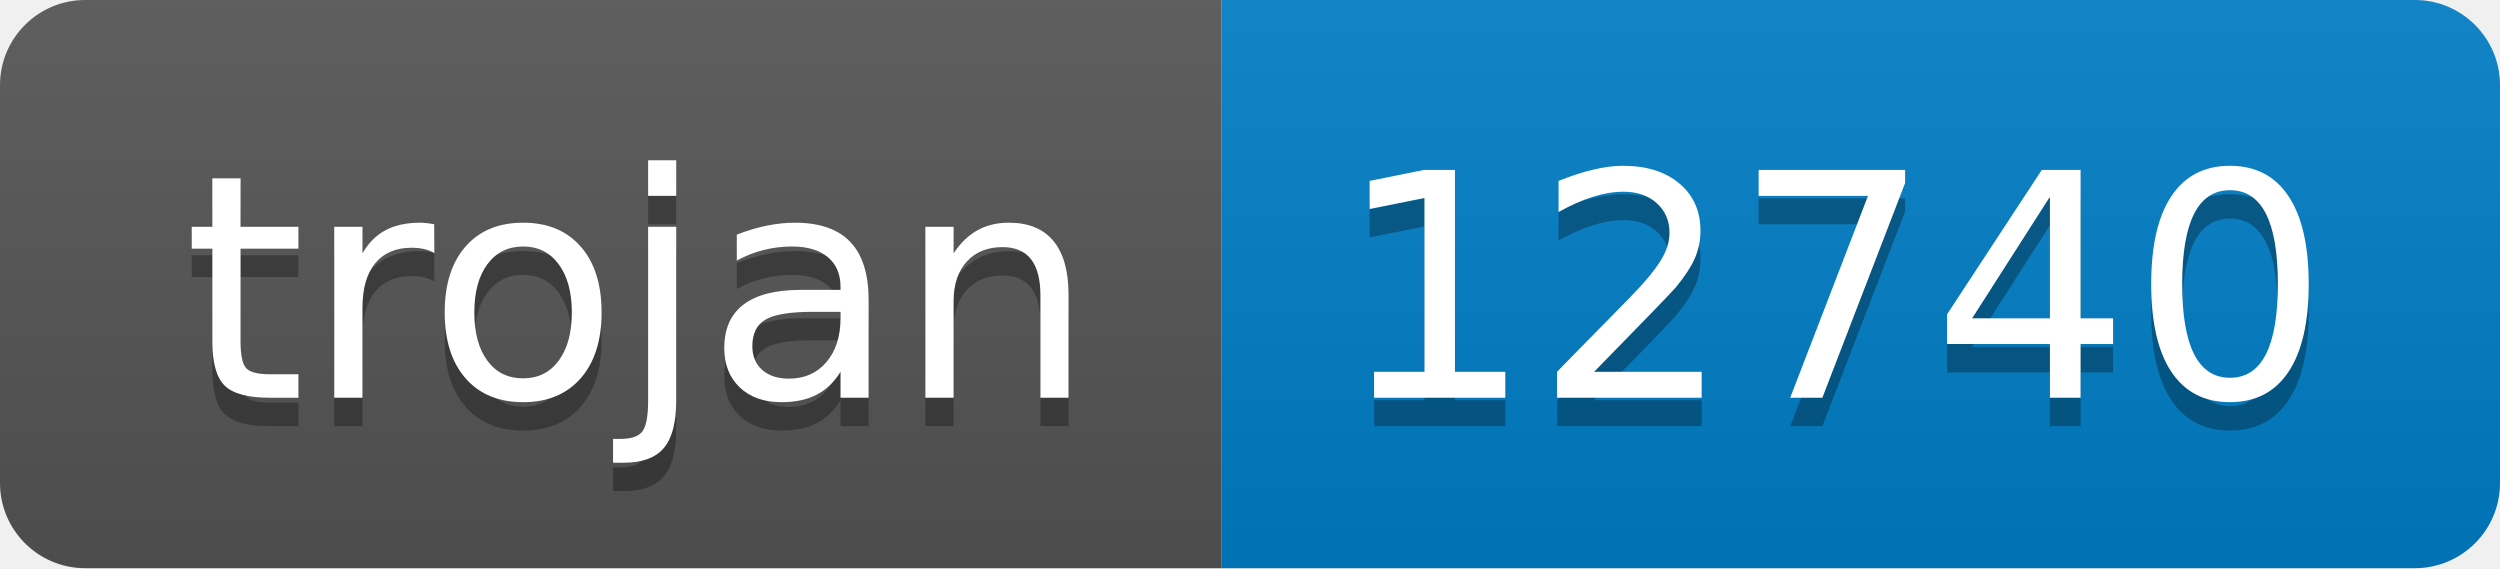
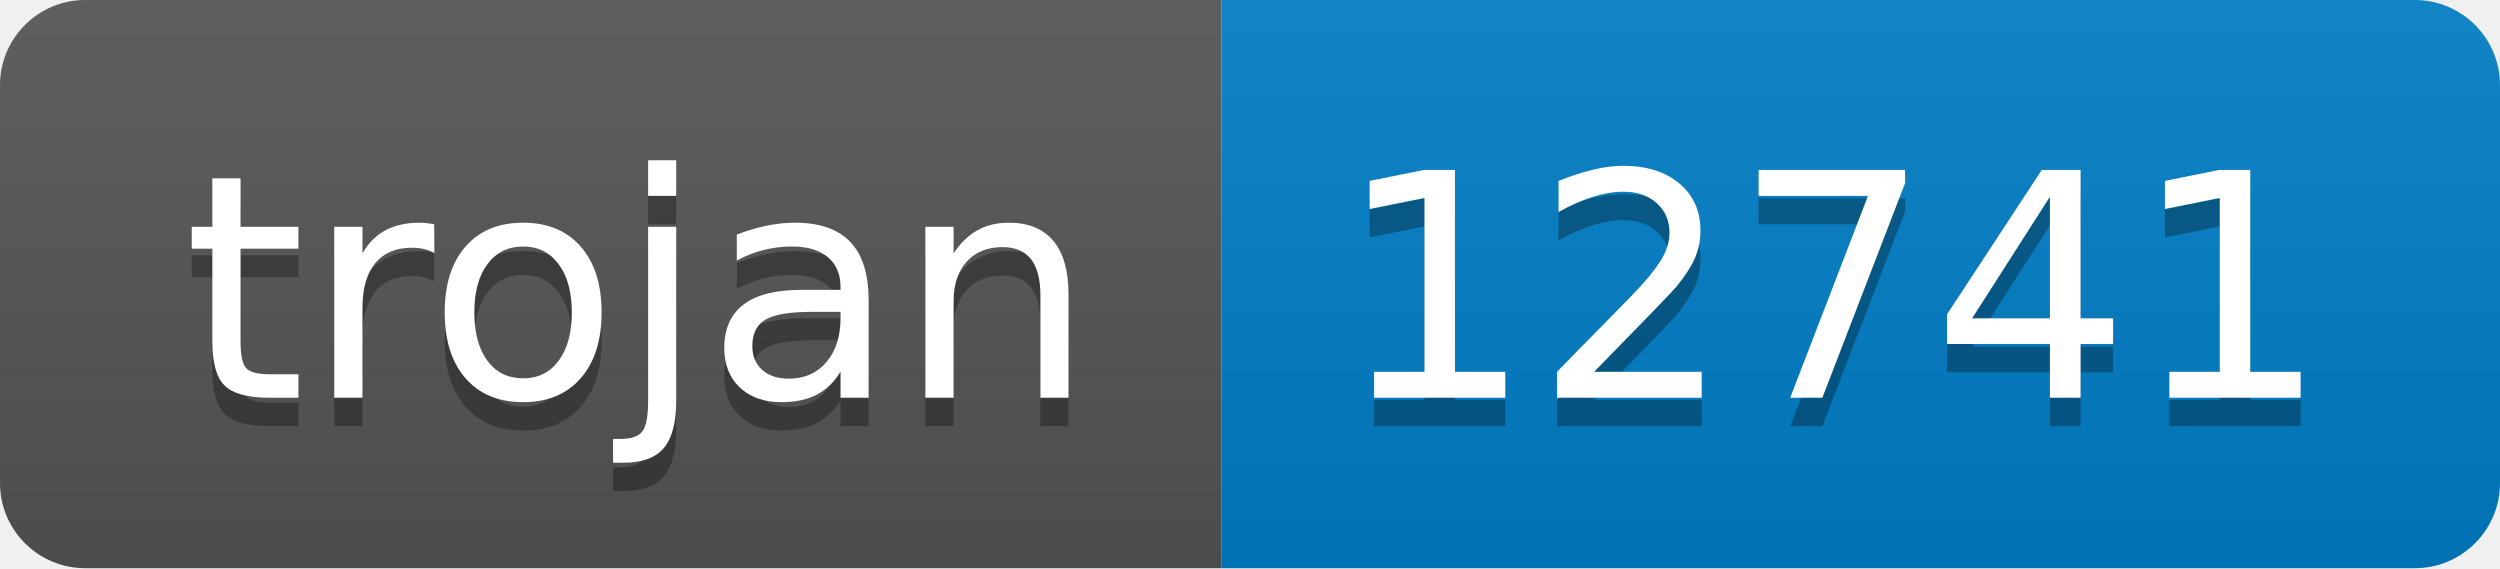
- <svg xmlns="http://www.w3.org/2000/svg" width="88" height="20" role="img" aria-label="trojan: 12740">
+ <svg xmlns="http://www.w3.org/2000/svg" width="88" height="20" role="img" aria-label="trojan: 12741">
  <linearGradient id="s" x2="0" y2="100%">
    <stop offset="0" stop-color="#bbb" stop-opacity=".1" />
    <stop offset="1" stop-opacity=".1" />
  </linearGradient>
  <clipPath id="r">
    <rect width="88" height="20" rx="3" fill="#fff" />
  </clipPath>
  <g clip-path="url(#r)">
    <rect width="43" height="20" fill="#555" />
    <rect x="43" width="45" height="20" fill="#007ec6" />
    <rect width="88" height="20" fill="url(#s)" />
  </g>
  <g fill="#fff" text-anchor="middle" font-family="Verdana,Geneva,DejaVu Sans,sans-serif" text-rendering="geometricPrecision" font-size="110">
    <text aria-hidden="true" x="225" y="150" fill="#010101" fill-opacity=".3" transform="scale(.1)" textLength="330">trojan</text>
    <text x="225" y="140" transform="scale(.1)" fill="#fff" textLength="330">trojan</text>
-     <text aria-hidden="true" x="645" y="150" fill="#010101" fill-opacity=".3" transform="scale(.1)" textLength="350">12740</text>
-     <text x="645" y="140" transform="scale(.1)" fill="#fff" textLength="350">12740</text>
+     <text aria-hidden="true" x="645" y="150" fill="#010101" fill-opacity=".3" transform="scale(.1)" textLength="350">12741</text>
+     <text x="645" y="140" transform="scale(.1)" fill="#fff" textLength="350">12741</text>
  </g>
</svg>
